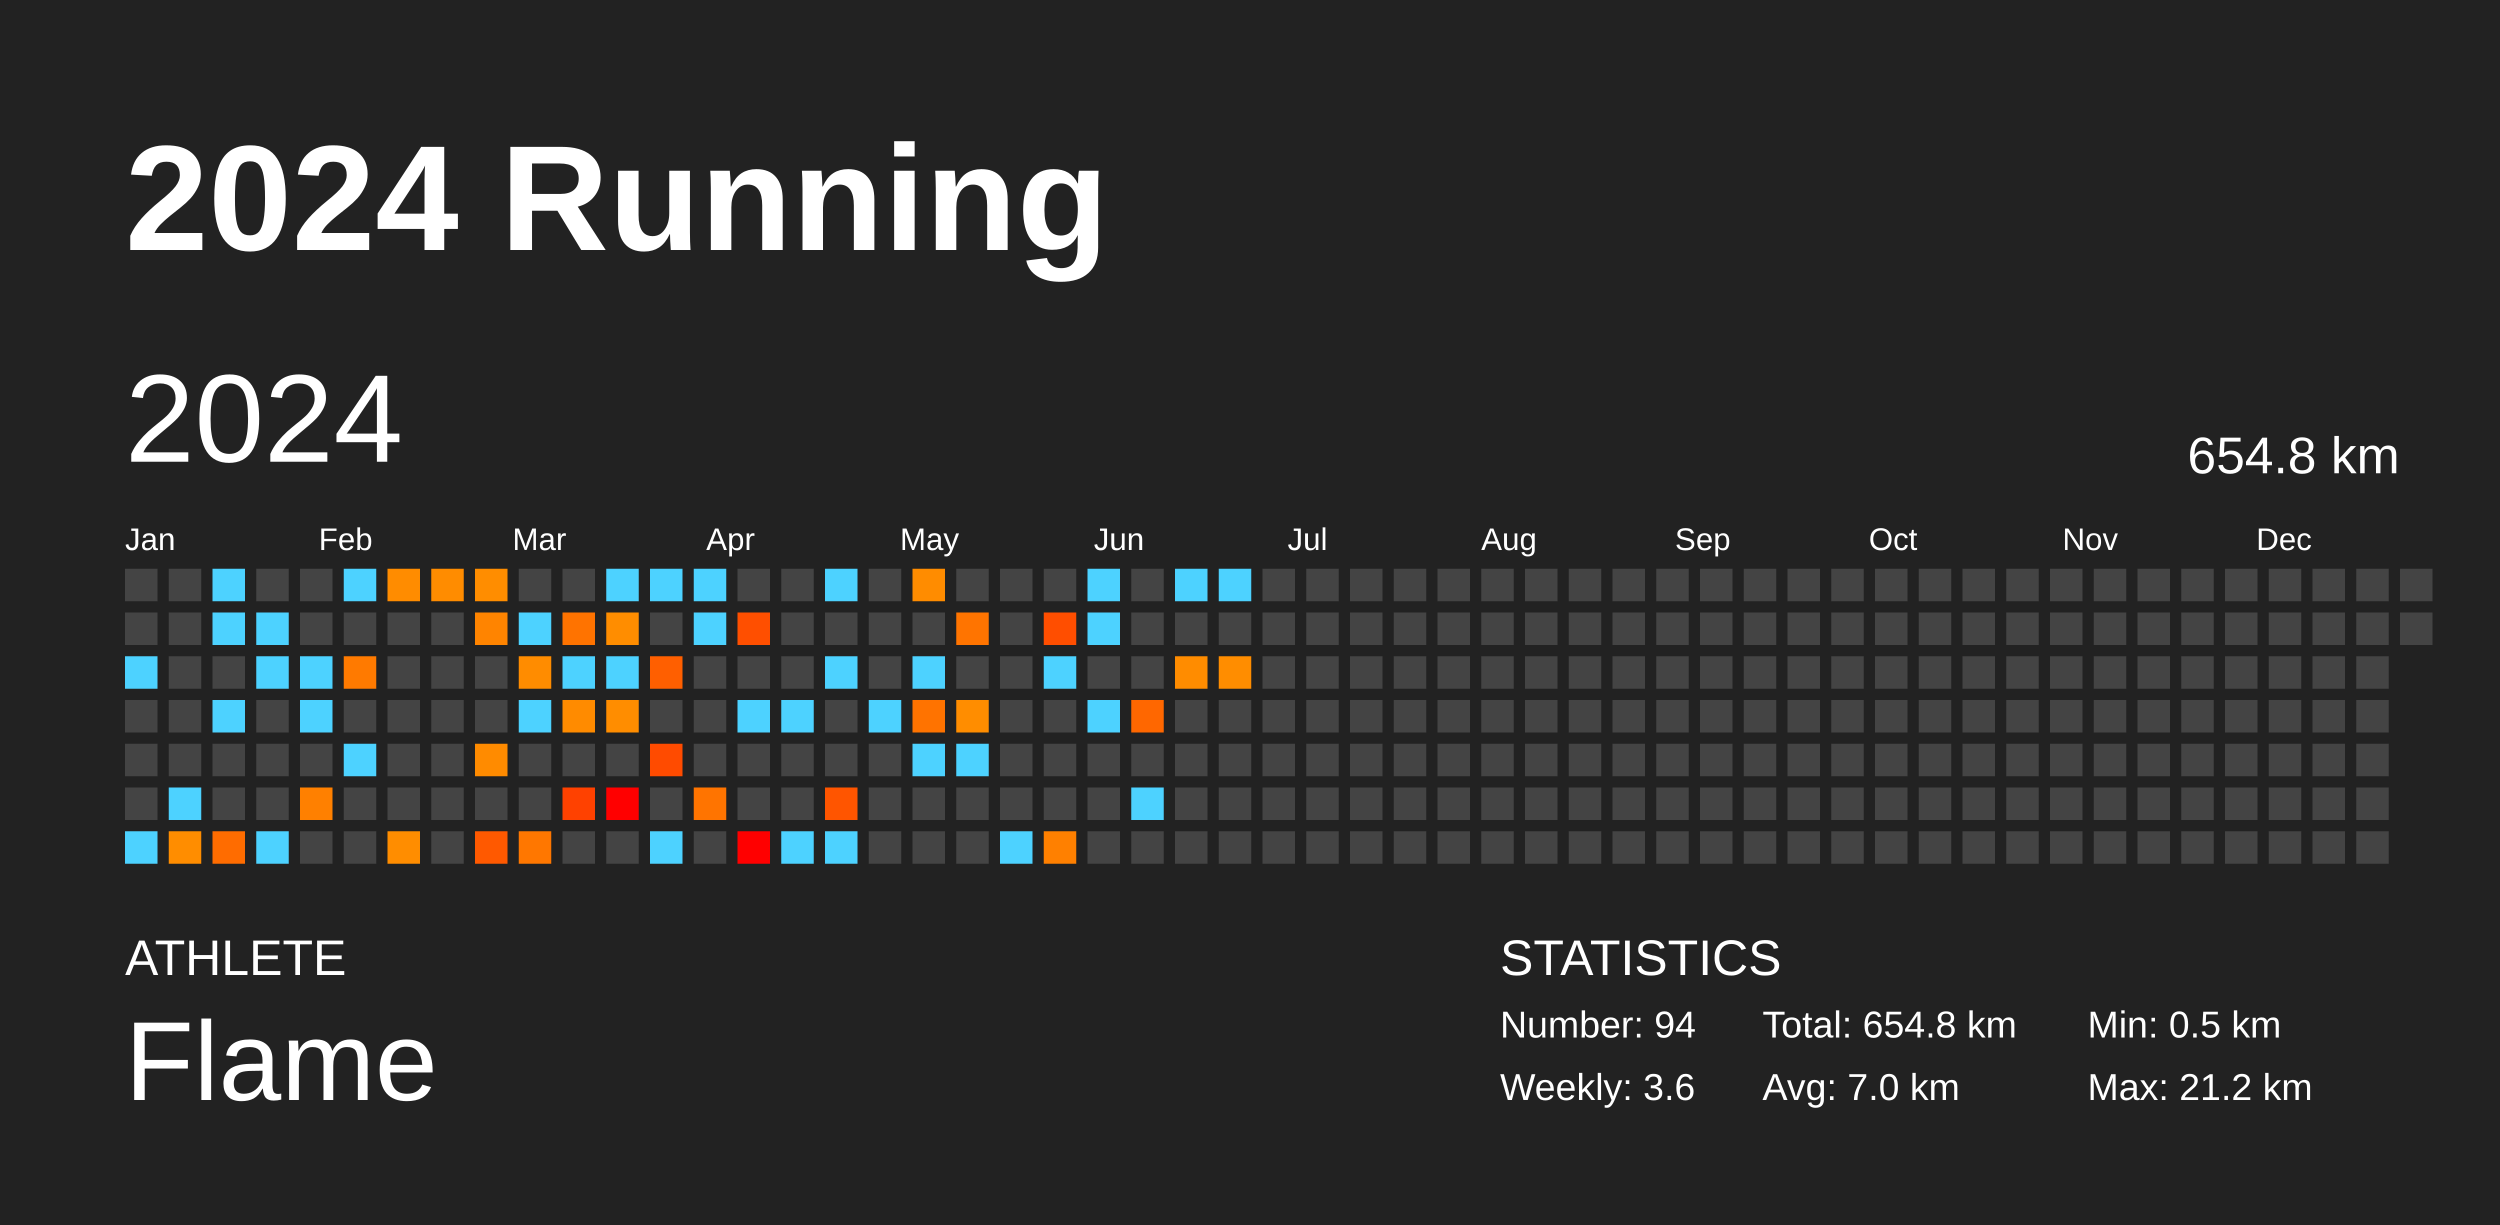
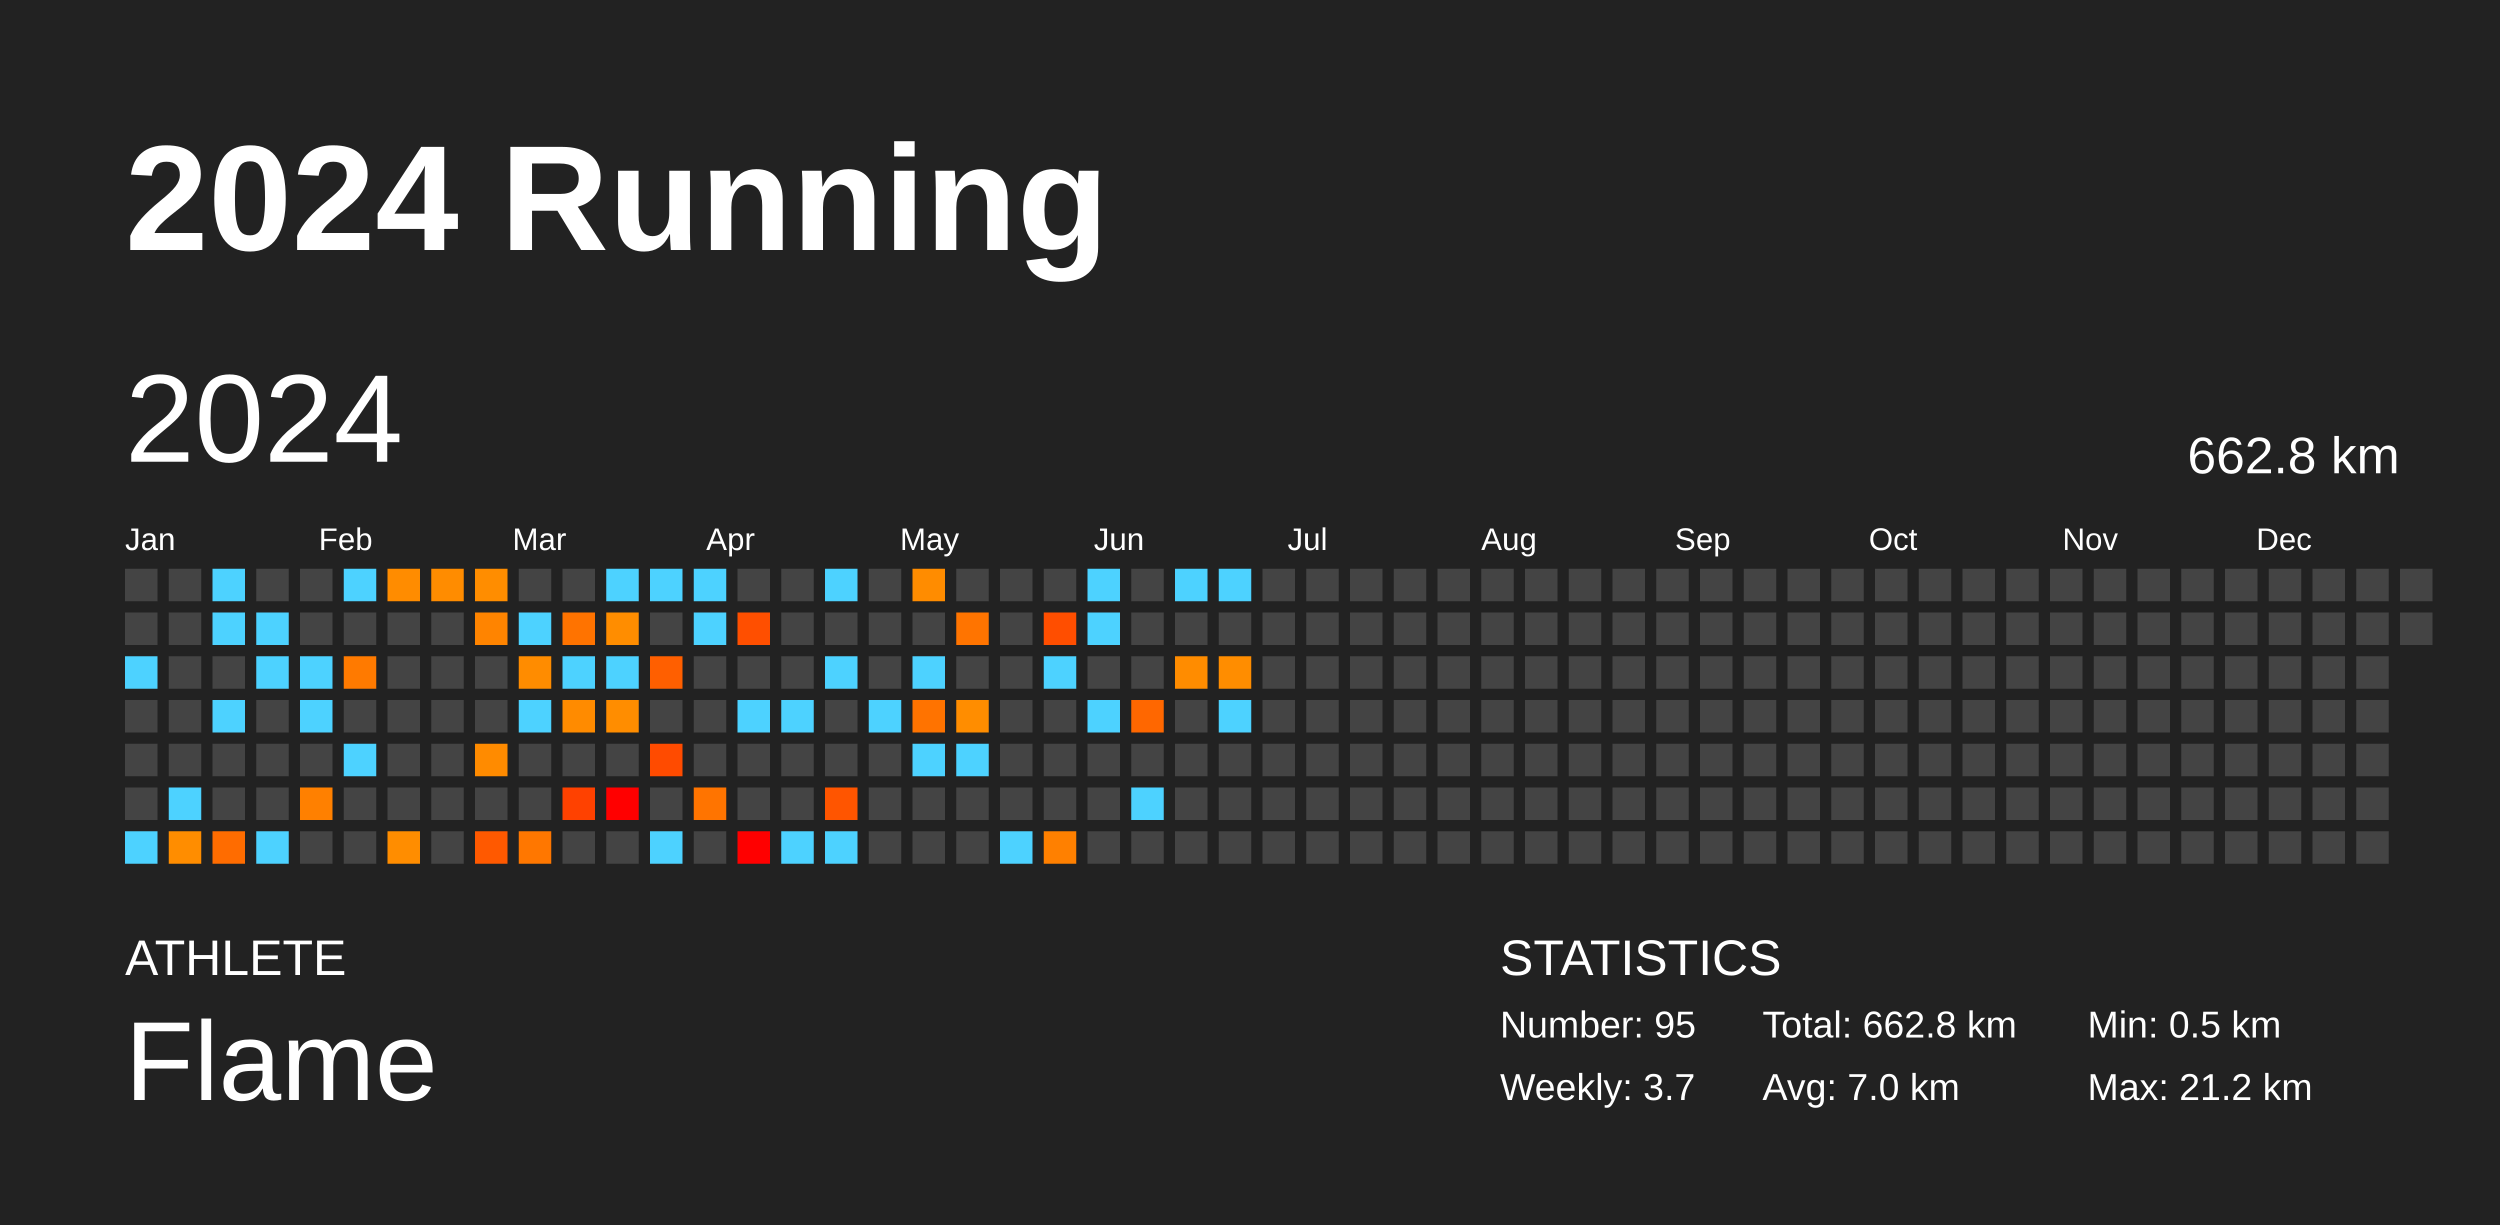
<svg xmlns="http://www.w3.org/2000/svg" baseProfile="full" height="98mm" version="1.1" viewBox="0,0,200,98" width="200mm">
  <defs />
  <rect fill="#222222" height="98" width="200" x="0" y="0" />
  <text fill="#FFFFFF" style="font-size:12px; font-family:Arial; font-weight:bold;" x="10" y="20">2024 Running</text>
  <text fill="#FFFFFF" style="font-size:4px; font-family:Arial" x="10" y="78">ATHLETE</text>
  <text fill="#FFFFFF" style="font-size:9px; font-family:Arial" x="10" y="88">Flame</text>
  <text fill="#FFFFFF" style="font-size:4px; font-family:Arial" x="120" y="78">STATISTICS</text>
-   <text fill="#FFFFFF" style="font-size:3px; font-family:Arial" x="120" y="83">Number: 94</text>
-   <text fill="#FFFFFF" style="font-size:3px; font-family:Arial" x="120" y="88">Weekly: 3.6</text>
-   <text fill="#FFFFFF" style="font-size:3px; font-family:Arial" x="141" y="83">Total: 654.8 km</text>
+   <text fill="#FFFFFF" style="font-size:3px; font-family:Arial" x="120" y="83">Number: 95</text>
+   <text fill="#FFFFFF" style="font-size:3px; font-family:Arial" x="120" y="88">Weekly: 3.7</text>
+   <text fill="#FFFFFF" style="font-size:3px; font-family:Arial" x="141" y="83">Total: 662.8 km</text>
  <text fill="#FFFFFF" style="font-size:3px; font-family:Arial" x="141" y="88">Avg: 7.0 km</text>
  <text fill="#FFFFFF" style="font-size:3px; font-family:Arial" x="167" y="83">Min: 0.5 km</text>
  <text fill="#FFFFFF" style="font-size:3px; font-family:Arial" x="167" y="88">Max: 21.2 km</text>
  <text dominant-baseline="hanging" fill="#FFFFFF" style="font-size:10.0px; font-family:Arial;" x="10" y="30">2024</text>
-   <text dominant-baseline="hanging" fill="#FFFFFF" style="font-size:4.125px; font-family:Arial;" x="175" y="35">654.8 km</text>
+   <text dominant-baseline="hanging" fill="#FFFFFF" style="font-size:4.125px; font-family:Arial;" x="175" y="35">662.8 km</text>
  <text fill="#FFFFFF" style="font-size:2.5px; font-family:Arial" x="10.0" y="44">Jan</text>
  <text fill="#FFFFFF" style="font-size:2.5px; font-family:Arial" x="25.5" y="44">Feb</text>
  <text fill="#FFFFFF" style="font-size:2.5px; font-family:Arial" x="41.0" y="44">Mar</text>
  <text fill="#FFFFFF" style="font-size:2.5px; font-family:Arial" x="56.5" y="44">Apr</text>
  <text fill="#FFFFFF" style="font-size:2.5px; font-family:Arial" x="72.0" y="44">May</text>
  <text fill="#FFFFFF" style="font-size:2.5px; font-family:Arial" x="87.5" y="44">Jun</text>
  <text fill="#FFFFFF" style="font-size:2.5px; font-family:Arial" x="103.0" y="44">Jul</text>
  <text fill="#FFFFFF" style="font-size:2.5px; font-family:Arial" x="118.5" y="44">Aug</text>
  <text fill="#FFFFFF" style="font-size:2.5px; font-family:Arial" x="134.0" y="44">Sep</text>
  <text fill="#FFFFFF" style="font-size:2.5px; font-family:Arial" x="149.5" y="44">Oct</text>
  <text fill="#FFFFFF" style="font-size:2.5px; font-family:Arial" x="165.0" y="44">Nov</text>
  <text fill="#FFFFFF" style="font-size:2.5px; font-family:Arial" x="180.5" y="44">Dec</text>
  <rect fill="#444444" height="2.6" width="2.6" x="10.0" y="45.5" />
  <rect fill="#444444" height="2.6" width="2.6" x="10.0" y="49.0" />
  <rect fill="#4dd2ff" height="2.6" width="2.6" x="10.0" y="52.5" />
  <rect fill="#444444" height="2.6" width="2.6" x="10.0" y="56.0" />
  <rect fill="#444444" height="2.6" width="2.6" x="10.0" y="59.5" />
  <rect fill="#444444" height="2.6" width="2.6" x="10.0" y="63.0" />
  <rect fill="#4dd2ff" height="2.6" width="2.6" x="10.0" y="66.5" />
  <rect fill="#444444" height="2.6" width="2.6" x="13.5" y="45.5" />
  <rect fill="#444444" height="2.6" width="2.6" x="13.5" y="49.0" />
  <rect fill="#444444" height="2.6" width="2.6" x="13.5" y="52.5" />
  <rect fill="#444444" height="2.6" width="2.6" x="13.5" y="56.0" />
  <rect fill="#444444" height="2.6" width="2.6" x="13.5" y="59.5" />
  <rect fill="#4dd2ff" height="2.6" width="2.6" x="13.5" y="63.0" />
  <rect fill="#ff8d00" height="2.6" width="2.6" x="13.5" y="66.5" />
  <rect fill="#4dd2ff" height="2.6" width="2.6" x="17.0" y="45.5" />
  <rect fill="#4dd2ff" height="2.6" width="2.6" x="17.0" y="49.0" />
  <rect fill="#444444" height="2.6" width="2.6" x="17.0" y="52.5" />
  <rect fill="#4dd2ff" height="2.6" width="2.6" x="17.0" y="56.0" />
  <rect fill="#444444" height="2.6" width="2.6" x="17.0" y="59.5" />
  <rect fill="#444444" height="2.6" width="2.6" x="17.0" y="63.0" />
  <rect fill="#ff6c00" height="2.6" width="2.6" x="17.0" y="66.5" />
  <rect fill="#444444" height="2.6" width="2.6" x="20.5" y="45.5" />
  <rect fill="#4dd2ff" height="2.6" width="2.6" x="20.5" y="49.0" />
  <rect fill="#4dd2ff" height="2.6" width="2.6" x="20.5" y="52.5" />
  <rect fill="#444444" height="2.6" width="2.6" x="20.5" y="56.0" />
  <rect fill="#444444" height="2.6" width="2.6" x="20.5" y="59.5" />
  <rect fill="#444444" height="2.6" width="2.6" x="20.5" y="63.0" />
  <rect fill="#4dd2ff" height="2.6" width="2.6" x="20.5" y="66.5" />
  <rect fill="#444444" height="2.6" width="2.6" x="24.0" y="45.5" />
  <rect fill="#444444" height="2.6" width="2.6" x="24.0" y="49.0" />
  <rect fill="#4dd2ff" height="2.6" width="2.6" x="24.0" y="52.5" />
  <rect fill="#4dd2ff" height="2.6" width="2.6" x="24.0" y="56.0" />
  <rect fill="#444444" height="2.6" width="2.6" x="24.0" y="59.5" />
  <rect fill="#ff8000" height="2.6" width="2.6" x="24.0" y="63.0" />
  <rect fill="#444444" height="2.6" width="2.6" x="24.0" y="66.5" />
  <rect fill="#4dd2ff" height="2.6" width="2.6" x="27.5" y="45.5" />
  <rect fill="#444444" height="2.6" width="2.6" x="27.5" y="49.0" />
  <rect fill="#ff7a00" height="2.6" width="2.6" x="27.5" y="52.5" />
  <rect fill="#444444" height="2.6" width="2.6" x="27.5" y="56.0" />
  <rect fill="#4dd2ff" height="2.6" width="2.6" x="27.5" y="59.5" />
  <rect fill="#444444" height="2.6" width="2.6" x="27.5" y="63.0" />
  <rect fill="#444444" height="2.6" width="2.6" x="27.5" y="66.5" />
  <rect fill="#ff8c00" height="2.6" width="2.6" x="31.0" y="45.5" />
  <rect fill="#444444" height="2.6" width="2.6" x="31.0" y="49.0" />
  <rect fill="#444444" height="2.6" width="2.6" x="31.0" y="52.5" />
  <rect fill="#444444" height="2.6" width="2.6" x="31.0" y="56.0" />
  <rect fill="#444444" height="2.6" width="2.6" x="31.0" y="59.5" />
  <rect fill="#444444" height="2.6" width="2.6" x="31.0" y="63.0" />
  <rect fill="#ff8d00" height="2.6" width="2.6" x="31.0" y="66.5" />
  <rect fill="#ff8c00" height="2.6" width="2.6" x="34.5" y="45.5" />
  <rect fill="#444444" height="2.6" width="2.6" x="34.5" y="49.0" />
  <rect fill="#444444" height="2.6" width="2.6" x="34.5" y="52.5" />
  <rect fill="#444444" height="2.6" width="2.6" x="34.5" y="56.0" />
  <rect fill="#444444" height="2.6" width="2.6" x="34.5" y="59.5" />
  <rect fill="#444444" height="2.6" width="2.6" x="34.5" y="63.0" />
  <rect fill="#444444" height="2.6" width="2.6" x="34.5" y="66.5" />
  <rect fill="#ff8d00" height="2.6" width="2.6" x="38.0" y="45.5" />
  <rect fill="#ff8400" height="2.6" width="2.6" x="38.0" y="49.0" />
  <rect fill="#444444" height="2.6" width="2.6" x="38.0" y="52.5" />
  <rect fill="#444444" height="2.6" width="2.6" x="38.0" y="56.0" />
  <rect fill="#ff8b00" height="2.6" width="2.6" x="38.0" y="59.5" />
  <rect fill="#444444" height="2.6" width="2.6" x="38.0" y="63.0" />
  <rect fill="#ff5900" height="2.6" width="2.6" x="38.0" y="66.5" />
  <rect fill="#444444" height="2.6" width="2.6" x="41.5" y="45.5" />
  <rect fill="#4dd2ff" height="2.6" width="2.6" x="41.5" y="49.0" />
  <rect fill="#ff8c00" height="2.6" width="2.6" x="41.5" y="52.5" />
  <rect fill="#4dd2ff" height="2.6" width="2.6" x="41.5" y="56.0" />
  <rect fill="#444444" height="2.6" width="2.6" x="41.5" y="59.5" />
  <rect fill="#444444" height="2.6" width="2.6" x="41.5" y="63.0" />
  <rect fill="#ff7700" height="2.6" width="2.6" x="41.5" y="66.5" />
  <rect fill="#444444" height="2.6" width="2.6" x="45.0" y="45.5" />
  <rect fill="#ff7300" height="2.6" width="2.6" x="45.0" y="49.0" />
  <rect fill="#4dd2ff" height="2.6" width="2.6" x="45.0" y="52.5" />
  <rect fill="#ff8b00" height="2.6" width="2.6" x="45.0" y="56.0" />
  <rect fill="#444444" height="2.6" width="2.6" x="45.0" y="59.5" />
  <rect fill="#ff4100" height="2.6" width="2.6" x="45.0" y="63.0" />
  <rect fill="#444444" height="2.6" width="2.6" x="45.0" y="66.5" />
  <rect fill="#4dd2ff" height="2.6" width="2.6" x="48.5" y="45.5" />
  <rect fill="#ff8d00" height="2.6" width="2.6" x="48.5" y="49.0" />
  <rect fill="#4dd2ff" height="2.6" width="2.6" x="48.5" y="52.5" />
  <rect fill="#ff8d00" height="2.6" width="2.6" x="48.5" y="56.0" />
  <rect fill="#444444" height="2.6" width="2.6" x="48.5" y="59.5" />
  <rect fill="red" height="2.6" width="2.6" x="48.5" y="63.0" />
  <rect fill="#444444" height="2.6" width="2.6" x="48.5" y="66.5" />
  <rect fill="#4dd2ff" height="2.6" width="2.6" x="52.0" y="45.5" />
  <rect fill="#444444" height="2.6" width="2.6" x="52.0" y="49.0" />
  <rect fill="#ff5f00" height="2.6" width="2.6" x="52.0" y="52.5" />
  <rect fill="#444444" height="2.6" width="2.6" x="52.0" y="56.0" />
  <rect fill="#ff4b00" height="2.6" width="2.6" x="52.0" y="59.5" />
  <rect fill="#444444" height="2.6" width="2.6" x="52.0" y="63.0" />
  <rect fill="#4dd2ff" height="2.6" width="2.6" x="52.0" y="66.5" />
  <rect fill="#4dd2ff" height="2.6" width="2.6" x="55.5" y="45.5" />
  <rect fill="#4dd2ff" height="2.6" width="2.6" x="55.5" y="49.0" />
  <rect fill="#444444" height="2.6" width="2.6" x="55.5" y="52.5" />
  <rect fill="#444444" height="2.6" width="2.6" x="55.5" y="56.0" />
  <rect fill="#444444" height="2.6" width="2.6" x="55.5" y="59.5" />
  <rect fill="#ff7400" height="2.6" width="2.6" x="55.5" y="63.0" />
  <rect fill="#444444" height="2.6" width="2.6" x="55.5" y="66.5" />
  <rect fill="#444444" height="2.6" width="2.6" x="59.0" y="45.5" />
  <rect fill="#ff4f00" height="2.6" width="2.6" x="59.0" y="49.0" />
  <rect fill="#444444" height="2.6" width="2.6" x="59.0" y="52.5" />
  <rect fill="#4dd2ff" height="2.6" width="2.6" x="59.0" y="56.0" />
  <rect fill="#444444" height="2.6" width="2.6" x="59.0" y="59.5" />
  <rect fill="#444444" height="2.6" width="2.6" x="59.0" y="63.0" />
  <rect fill="red" height="2.6" width="2.6" x="59.0" y="66.5" />
  <rect fill="#444444" height="2.6" width="2.6" x="62.5" y="45.5" />
  <rect fill="#444444" height="2.6" width="2.6" x="62.5" y="49.0" />
  <rect fill="#444444" height="2.6" width="2.6" x="62.5" y="52.5" />
  <rect fill="#4dd2ff" height="2.6" width="2.6" x="62.5" y="56.0" />
  <rect fill="#444444" height="2.6" width="2.6" x="62.5" y="59.5" />
  <rect fill="#444444" height="2.6" width="2.6" x="62.5" y="63.0" />
  <rect fill="#4dd2ff" height="2.6" width="2.6" x="62.5" y="66.5" />
  <rect fill="#4dd2ff" height="2.6" width="2.6" x="66.0" y="45.5" />
  <rect fill="#444444" height="2.6" width="2.6" x="66.0" y="49.0" />
  <rect fill="#4dd2ff" height="2.6" width="2.6" x="66.0" y="52.5" />
  <rect fill="#444444" height="2.6" width="2.6" x="66.0" y="56.0" />
  <rect fill="#444444" height="2.6" width="2.6" x="66.0" y="59.5" />
  <rect fill="#ff5500" height="2.6" width="2.6" x="66.0" y="63.0" />
  <rect fill="#4dd2ff" height="2.6" width="2.6" x="66.0" y="66.5" />
  <rect fill="#444444" height="2.6" width="2.6" x="69.5" y="45.5" />
  <rect fill="#444444" height="2.6" width="2.6" x="69.5" y="49.0" />
  <rect fill="#444444" height="2.6" width="2.6" x="69.5" y="52.5" />
  <rect fill="#4dd2ff" height="2.6" width="2.6" x="69.5" y="56.0" />
  <rect fill="#444444" height="2.6" width="2.6" x="69.5" y="59.5" />
  <rect fill="#444444" height="2.6" width="2.6" x="69.5" y="63.0" />
  <rect fill="#444444" height="2.6" width="2.6" x="69.5" y="66.5" />
  <rect fill="#ff8c00" height="2.6" width="2.6" x="73.0" y="45.5" />
  <rect fill="#444444" height="2.6" width="2.6" x="73.0" y="49.0" />
  <rect fill="#4dd2ff" height="2.6" width="2.6" x="73.0" y="52.5" />
  <rect fill="#ff7300" height="2.6" width="2.6" x="73.0" y="56.0" />
  <rect fill="#4dd2ff" height="2.6" width="2.6" x="73.0" y="59.5" />
  <rect fill="#444444" height="2.6" width="2.6" x="73.0" y="63.0" />
  <rect fill="#444444" height="2.6" width="2.6" x="73.0" y="66.5" />
  <rect fill="#444444" height="2.6" width="2.6" x="76.5" y="45.5" />
  <rect fill="#ff7400" height="2.6" width="2.6" x="76.5" y="49.0" />
  <rect fill="#444444" height="2.6" width="2.6" x="76.5" y="52.5" />
  <rect fill="#ff8d00" height="2.6" width="2.6" x="76.5" y="56.0" />
  <rect fill="#4dd2ff" height="2.6" width="2.6" x="76.5" y="59.5" />
  <rect fill="#444444" height="2.6" width="2.6" x="76.5" y="63.0" />
  <rect fill="#444444" height="2.6" width="2.6" x="76.5" y="66.5" />
  <rect fill="#444444" height="2.6" width="2.6" x="80.0" y="45.5" />
  <rect fill="#444444" height="2.6" width="2.6" x="80.0" y="49.0" />
  <rect fill="#444444" height="2.6" width="2.6" x="80.0" y="52.5" />
  <rect fill="#444444" height="2.6" width="2.6" x="80.0" y="56.0" />
  <rect fill="#444444" height="2.6" width="2.6" x="80.0" y="59.5" />
  <rect fill="#444444" height="2.6" width="2.6" x="80.0" y="63.0" />
  <rect fill="#4dd2ff" height="2.6" width="2.6" x="80.0" y="66.5" />
  <rect fill="#444444" height="2.6" width="2.6" x="83.5" y="45.5" />
  <rect fill="#ff4e00" height="2.6" width="2.6" x="83.5" y="49.0" />
  <rect fill="#4dd2ff" height="2.6" width="2.6" x="83.5" y="52.5" />
  <rect fill="#444444" height="2.6" width="2.6" x="83.5" y="56.0" />
  <rect fill="#444444" height="2.6" width="2.6" x="83.5" y="59.5" />
  <rect fill="#444444" height="2.6" width="2.6" x="83.5" y="63.0" />
  <rect fill="#ff8000" height="2.6" width="2.6" x="83.5" y="66.5" />
  <rect fill="#4dd2ff" height="2.6" width="2.6" x="87.0" y="45.5" />
  <rect fill="#4dd2ff" height="2.6" width="2.6" x="87.0" y="49.0" />
  <rect fill="#444444" height="2.6" width="2.6" x="87.0" y="52.5" />
  <rect fill="#4dd2ff" height="2.6" width="2.6" x="87.0" y="56.0" />
  <rect fill="#444444" height="2.6" width="2.6" x="87.0" y="59.5" />
  <rect fill="#444444" height="2.6" width="2.6" x="87.0" y="63.0" />
  <rect fill="#444444" height="2.6" width="2.6" x="87.0" y="66.5" />
  <rect fill="#444444" height="2.6" width="2.6" x="90.5" y="45.5" />
  <rect fill="#444444" height="2.6" width="2.6" x="90.5" y="49.0" />
  <rect fill="#444444" height="2.6" width="2.6" x="90.5" y="52.5" />
  <rect fill="#ff6700" height="2.6" width="2.6" x="90.5" y="56.0" />
  <rect fill="#444444" height="2.6" width="2.6" x="90.5" y="59.5" />
  <rect fill="#4dd2ff" height="2.6" width="2.6" x="90.5" y="63.0" />
  <rect fill="#444444" height="2.6" width="2.6" x="90.5" y="66.5" />
  <rect fill="#4dd2ff" height="2.6" width="2.6" x="94.0" y="45.5" />
  <rect fill="#444444" height="2.6" width="2.6" x="94.0" y="49.0" />
  <rect fill="#ff8c00" height="2.6" width="2.6" x="94.0" y="52.5" />
  <rect fill="#444444" height="2.6" width="2.6" x="94.0" y="56.0" />
  <rect fill="#444444" height="2.6" width="2.6" x="94.0" y="59.5" />
  <rect fill="#444444" height="2.6" width="2.6" x="94.0" y="63.0" />
  <rect fill="#444444" height="2.6" width="2.6" x="94.0" y="66.5" />
  <rect fill="#4dd2ff" height="2.6" width="2.6" x="97.5" y="45.5" />
  <rect fill="#444444" height="2.6" width="2.6" x="97.5" y="49.0" />
  <rect fill="#ff8d00" height="2.6" width="2.6" x="97.5" y="52.5" />
-   <rect fill="#444444" height="2.6" width="2.6" x="97.5" y="56.0" />
+   <rect fill="#4dd2ff" height="2.6" width="2.6" x="97.5" y="56.0" />
  <rect fill="#444444" height="2.6" width="2.6" x="97.5" y="59.5" />
  <rect fill="#444444" height="2.6" width="2.6" x="97.5" y="63.0" />
  <rect fill="#444444" height="2.6" width="2.6" x="97.5" y="66.5" />
  <rect fill="#444444" height="2.6" width="2.6" x="101.0" y="45.5" />
  <rect fill="#444444" height="2.6" width="2.6" x="101.0" y="49.0" />
  <rect fill="#444444" height="2.6" width="2.6" x="101.0" y="52.5" />
  <rect fill="#444444" height="2.6" width="2.6" x="101.0" y="56.0" />
  <rect fill="#444444" height="2.6" width="2.6" x="101.0" y="59.5" />
  <rect fill="#444444" height="2.6" width="2.6" x="101.0" y="63.0" />
  <rect fill="#444444" height="2.6" width="2.6" x="101.0" y="66.5" />
  <rect fill="#444444" height="2.6" width="2.6" x="104.5" y="45.5" />
  <rect fill="#444444" height="2.6" width="2.6" x="104.5" y="49.0" />
  <rect fill="#444444" height="2.6" width="2.6" x="104.5" y="52.5" />
  <rect fill="#444444" height="2.6" width="2.6" x="104.5" y="56.0" />
  <rect fill="#444444" height="2.6" width="2.6" x="104.5" y="59.5" />
  <rect fill="#444444" height="2.6" width="2.6" x="104.5" y="63.0" />
  <rect fill="#444444" height="2.6" width="2.6" x="104.5" y="66.5" />
  <rect fill="#444444" height="2.6" width="2.6" x="108.0" y="45.5" />
  <rect fill="#444444" height="2.6" width="2.6" x="108.0" y="49.0" />
  <rect fill="#444444" height="2.6" width="2.6" x="108.0" y="52.5" />
  <rect fill="#444444" height="2.6" width="2.6" x="108.0" y="56.0" />
  <rect fill="#444444" height="2.6" width="2.6" x="108.0" y="59.5" />
  <rect fill="#444444" height="2.6" width="2.6" x="108.0" y="63.0" />
  <rect fill="#444444" height="2.6" width="2.6" x="108.0" y="66.5" />
  <rect fill="#444444" height="2.6" width="2.6" x="111.5" y="45.5" />
  <rect fill="#444444" height="2.6" width="2.6" x="111.5" y="49.0" />
  <rect fill="#444444" height="2.6" width="2.6" x="111.5" y="52.5" />
  <rect fill="#444444" height="2.6" width="2.6" x="111.5" y="56.0" />
  <rect fill="#444444" height="2.6" width="2.6" x="111.5" y="59.5" />
  <rect fill="#444444" height="2.6" width="2.6" x="111.5" y="63.0" />
  <rect fill="#444444" height="2.6" width="2.6" x="111.5" y="66.5" />
  <rect fill="#444444" height="2.6" width="2.6" x="115.0" y="45.5" />
  <rect fill="#444444" height="2.6" width="2.6" x="115.0" y="49.0" />
  <rect fill="#444444" height="2.6" width="2.6" x="115.0" y="52.5" />
  <rect fill="#444444" height="2.6" width="2.6" x="115.0" y="56.0" />
  <rect fill="#444444" height="2.6" width="2.6" x="115.0" y="59.5" />
  <rect fill="#444444" height="2.6" width="2.6" x="115.0" y="63.0" />
  <rect fill="#444444" height="2.6" width="2.6" x="115.0" y="66.5" />
  <rect fill="#444444" height="2.6" width="2.6" x="118.5" y="45.5" />
  <rect fill="#444444" height="2.6" width="2.6" x="118.5" y="49.0" />
  <rect fill="#444444" height="2.6" width="2.6" x="118.5" y="52.5" />
  <rect fill="#444444" height="2.6" width="2.6" x="118.5" y="56.0" />
  <rect fill="#444444" height="2.6" width="2.6" x="118.5" y="59.5" />
  <rect fill="#444444" height="2.6" width="2.6" x="118.5" y="63.0" />
  <rect fill="#444444" height="2.6" width="2.6" x="118.5" y="66.5" />
  <rect fill="#444444" height="2.6" width="2.6" x="122.0" y="45.5" />
  <rect fill="#444444" height="2.6" width="2.6" x="122.0" y="49.0" />
  <rect fill="#444444" height="2.6" width="2.6" x="122.0" y="52.5" />
  <rect fill="#444444" height="2.6" width="2.6" x="122.0" y="56.0" />
  <rect fill="#444444" height="2.6" width="2.6" x="122.0" y="59.5" />
  <rect fill="#444444" height="2.6" width="2.6" x="122.0" y="63.0" />
  <rect fill="#444444" height="2.6" width="2.6" x="122.0" y="66.5" />
  <rect fill="#444444" height="2.6" width="2.6" x="125.5" y="45.5" />
  <rect fill="#444444" height="2.6" width="2.6" x="125.5" y="49.0" />
  <rect fill="#444444" height="2.6" width="2.6" x="125.5" y="52.5" />
  <rect fill="#444444" height="2.6" width="2.6" x="125.5" y="56.0" />
  <rect fill="#444444" height="2.6" width="2.6" x="125.5" y="59.5" />
  <rect fill="#444444" height="2.6" width="2.6" x="125.5" y="63.0" />
  <rect fill="#444444" height="2.6" width="2.6" x="125.5" y="66.5" />
  <rect fill="#444444" height="2.6" width="2.6" x="129.0" y="45.5" />
  <rect fill="#444444" height="2.6" width="2.6" x="129.0" y="49.0" />
  <rect fill="#444444" height="2.6" width="2.6" x="129.0" y="52.5" />
  <rect fill="#444444" height="2.6" width="2.6" x="129.0" y="56.0" />
  <rect fill="#444444" height="2.6" width="2.6" x="129.0" y="59.5" />
  <rect fill="#444444" height="2.6" width="2.6" x="129.0" y="63.0" />
  <rect fill="#444444" height="2.6" width="2.6" x="129.0" y="66.5" />
  <rect fill="#444444" height="2.6" width="2.6" x="132.5" y="45.5" />
  <rect fill="#444444" height="2.6" width="2.6" x="132.5" y="49.0" />
  <rect fill="#444444" height="2.6" width="2.6" x="132.5" y="52.5" />
  <rect fill="#444444" height="2.6" width="2.6" x="132.5" y="56.0" />
  <rect fill="#444444" height="2.6" width="2.6" x="132.5" y="59.5" />
  <rect fill="#444444" height="2.6" width="2.6" x="132.5" y="63.0" />
  <rect fill="#444444" height="2.6" width="2.6" x="132.5" y="66.5" />
  <rect fill="#444444" height="2.6" width="2.6" x="136.0" y="45.5" />
  <rect fill="#444444" height="2.6" width="2.6" x="136.0" y="49.0" />
  <rect fill="#444444" height="2.6" width="2.6" x="136.0" y="52.5" />
  <rect fill="#444444" height="2.6" width="2.6" x="136.0" y="56.0" />
  <rect fill="#444444" height="2.6" width="2.6" x="136.0" y="59.5" />
  <rect fill="#444444" height="2.6" width="2.6" x="136.0" y="63.0" />
  <rect fill="#444444" height="2.6" width="2.6" x="136.0" y="66.5" />
  <rect fill="#444444" height="2.6" width="2.6" x="139.5" y="45.5" />
  <rect fill="#444444" height="2.6" width="2.6" x="139.5" y="49.0" />
  <rect fill="#444444" height="2.6" width="2.6" x="139.5" y="52.5" />
  <rect fill="#444444" height="2.6" width="2.6" x="139.5" y="56.0" />
  <rect fill="#444444" height="2.6" width="2.6" x="139.5" y="59.5" />
  <rect fill="#444444" height="2.6" width="2.6" x="139.5" y="63.0" />
  <rect fill="#444444" height="2.6" width="2.6" x="139.5" y="66.5" />
  <rect fill="#444444" height="2.6" width="2.6" x="143.0" y="45.5" />
  <rect fill="#444444" height="2.6" width="2.6" x="143.0" y="49.0" />
  <rect fill="#444444" height="2.6" width="2.6" x="143.0" y="52.5" />
  <rect fill="#444444" height="2.6" width="2.6" x="143.0" y="56.0" />
  <rect fill="#444444" height="2.6" width="2.6" x="143.0" y="59.5" />
  <rect fill="#444444" height="2.6" width="2.6" x="143.0" y="63.0" />
  <rect fill="#444444" height="2.6" width="2.6" x="143.0" y="66.5" />
  <rect fill="#444444" height="2.6" width="2.6" x="146.5" y="45.5" />
  <rect fill="#444444" height="2.6" width="2.6" x="146.5" y="49.0" />
  <rect fill="#444444" height="2.6" width="2.6" x="146.5" y="52.5" />
  <rect fill="#444444" height="2.6" width="2.6" x="146.5" y="56.0" />
  <rect fill="#444444" height="2.6" width="2.6" x="146.5" y="59.5" />
  <rect fill="#444444" height="2.6" width="2.6" x="146.5" y="63.0" />
  <rect fill="#444444" height="2.6" width="2.6" x="146.5" y="66.5" />
  <rect fill="#444444" height="2.6" width="2.6" x="150.0" y="45.5" />
  <rect fill="#444444" height="2.6" width="2.6" x="150.0" y="49.0" />
  <rect fill="#444444" height="2.6" width="2.6" x="150.0" y="52.5" />
  <rect fill="#444444" height="2.6" width="2.6" x="150.0" y="56.0" />
  <rect fill="#444444" height="2.6" width="2.6" x="150.0" y="59.5" />
  <rect fill="#444444" height="2.6" width="2.6" x="150.0" y="63.0" />
  <rect fill="#444444" height="2.6" width="2.6" x="150.0" y="66.5" />
  <rect fill="#444444" height="2.6" width="2.6" x="153.5" y="45.5" />
  <rect fill="#444444" height="2.6" width="2.6" x="153.5" y="49.0" />
  <rect fill="#444444" height="2.6" width="2.6" x="153.5" y="52.5" />
  <rect fill="#444444" height="2.6" width="2.6" x="153.5" y="56.0" />
  <rect fill="#444444" height="2.6" width="2.6" x="153.5" y="59.5" />
  <rect fill="#444444" height="2.6" width="2.6" x="153.5" y="63.0" />
  <rect fill="#444444" height="2.6" width="2.6" x="153.5" y="66.5" />
  <rect fill="#444444" height="2.6" width="2.6" x="157.0" y="45.5" />
  <rect fill="#444444" height="2.6" width="2.6" x="157.0" y="49.0" />
  <rect fill="#444444" height="2.6" width="2.6" x="157.0" y="52.5" />
  <rect fill="#444444" height="2.6" width="2.6" x="157.0" y="56.0" />
  <rect fill="#444444" height="2.6" width="2.6" x="157.0" y="59.5" />
  <rect fill="#444444" height="2.6" width="2.6" x="157.0" y="63.0" />
  <rect fill="#444444" height="2.6" width="2.6" x="157.0" y="66.5" />
  <rect fill="#444444" height="2.6" width="2.6" x="160.5" y="45.5" />
  <rect fill="#444444" height="2.6" width="2.6" x="160.5" y="49.0" />
  <rect fill="#444444" height="2.6" width="2.6" x="160.5" y="52.5" />
  <rect fill="#444444" height="2.6" width="2.6" x="160.5" y="56.0" />
  <rect fill="#444444" height="2.6" width="2.6" x="160.5" y="59.5" />
  <rect fill="#444444" height="2.6" width="2.6" x="160.5" y="63.0" />
  <rect fill="#444444" height="2.6" width="2.6" x="160.5" y="66.5" />
  <rect fill="#444444" height="2.6" width="2.6" x="164.0" y="45.5" />
  <rect fill="#444444" height="2.6" width="2.6" x="164.0" y="49.0" />
  <rect fill="#444444" height="2.6" width="2.6" x="164.0" y="52.5" />
  <rect fill="#444444" height="2.6" width="2.6" x="164.0" y="56.0" />
  <rect fill="#444444" height="2.6" width="2.6" x="164.0" y="59.5" />
  <rect fill="#444444" height="2.6" width="2.6" x="164.0" y="63.0" />
  <rect fill="#444444" height="2.6" width="2.6" x="164.0" y="66.5" />
  <rect fill="#444444" height="2.6" width="2.6" x="167.5" y="45.5" />
  <rect fill="#444444" height="2.6" width="2.6" x="167.5" y="49.0" />
  <rect fill="#444444" height="2.6" width="2.6" x="167.5" y="52.5" />
  <rect fill="#444444" height="2.6" width="2.6" x="167.5" y="56.0" />
  <rect fill="#444444" height="2.6" width="2.6" x="167.5" y="59.5" />
  <rect fill="#444444" height="2.6" width="2.6" x="167.5" y="63.0" />
  <rect fill="#444444" height="2.6" width="2.6" x="167.5" y="66.5" />
  <rect fill="#444444" height="2.6" width="2.6" x="171.0" y="45.5" />
  <rect fill="#444444" height="2.6" width="2.6" x="171.0" y="49.0" />
  <rect fill="#444444" height="2.6" width="2.6" x="171.0" y="52.5" />
  <rect fill="#444444" height="2.6" width="2.6" x="171.0" y="56.0" />
  <rect fill="#444444" height="2.6" width="2.6" x="171.0" y="59.5" />
  <rect fill="#444444" height="2.6" width="2.6" x="171.0" y="63.0" />
  <rect fill="#444444" height="2.6" width="2.6" x="171.0" y="66.5" />
  <rect fill="#444444" height="2.6" width="2.6" x="174.5" y="45.5" />
  <rect fill="#444444" height="2.6" width="2.6" x="174.5" y="49.0" />
  <rect fill="#444444" height="2.6" width="2.6" x="174.5" y="52.5" />
  <rect fill="#444444" height="2.6" width="2.6" x="174.5" y="56.0" />
  <rect fill="#444444" height="2.6" width="2.6" x="174.5" y="59.5" />
  <rect fill="#444444" height="2.6" width="2.6" x="174.5" y="63.0" />
  <rect fill="#444444" height="2.6" width="2.6" x="174.5" y="66.5" />
  <rect fill="#444444" height="2.6" width="2.6" x="178.0" y="45.5" />
  <rect fill="#444444" height="2.6" width="2.6" x="178.0" y="49.0" />
  <rect fill="#444444" height="2.6" width="2.6" x="178.0" y="52.5" />
  <rect fill="#444444" height="2.6" width="2.6" x="178.0" y="56.0" />
  <rect fill="#444444" height="2.6" width="2.6" x="178.0" y="59.5" />
  <rect fill="#444444" height="2.6" width="2.6" x="178.0" y="63.0" />
  <rect fill="#444444" height="2.6" width="2.6" x="178.0" y="66.5" />
  <rect fill="#444444" height="2.6" width="2.6" x="181.5" y="45.5" />
  <rect fill="#444444" height="2.6" width="2.6" x="181.5" y="49.0" />
  <rect fill="#444444" height="2.6" width="2.6" x="181.5" y="52.5" />
  <rect fill="#444444" height="2.6" width="2.6" x="181.5" y="56.0" />
  <rect fill="#444444" height="2.6" width="2.6" x="181.5" y="59.5" />
  <rect fill="#444444" height="2.6" width="2.6" x="181.5" y="63.0" />
  <rect fill="#444444" height="2.6" width="2.6" x="181.5" y="66.5" />
  <rect fill="#444444" height="2.6" width="2.6" x="185.0" y="45.5" />
  <rect fill="#444444" height="2.6" width="2.6" x="185.0" y="49.0" />
  <rect fill="#444444" height="2.6" width="2.6" x="185.0" y="52.5" />
  <rect fill="#444444" height="2.6" width="2.6" x="185.0" y="56.0" />
  <rect fill="#444444" height="2.6" width="2.6" x="185.0" y="59.5" />
  <rect fill="#444444" height="2.6" width="2.6" x="185.0" y="63.0" />
  <rect fill="#444444" height="2.6" width="2.6" x="185.0" y="66.5" />
  <rect fill="#444444" height="2.6" width="2.6" x="188.5" y="45.5" />
  <rect fill="#444444" height="2.6" width="2.6" x="188.5" y="49.0" />
  <rect fill="#444444" height="2.6" width="2.6" x="188.5" y="52.5" />
  <rect fill="#444444" height="2.6" width="2.6" x="188.5" y="56.0" />
  <rect fill="#444444" height="2.6" width="2.6" x="188.5" y="59.5" />
  <rect fill="#444444" height="2.6" width="2.6" x="188.5" y="63.0" />
  <rect fill="#444444" height="2.6" width="2.6" x="188.5" y="66.5" />
  <rect fill="#444444" height="2.6" width="2.6" x="192.0" y="45.5" />
  <rect fill="#444444" height="2.6" width="2.6" x="192.0" y="49.0" />
</svg>
